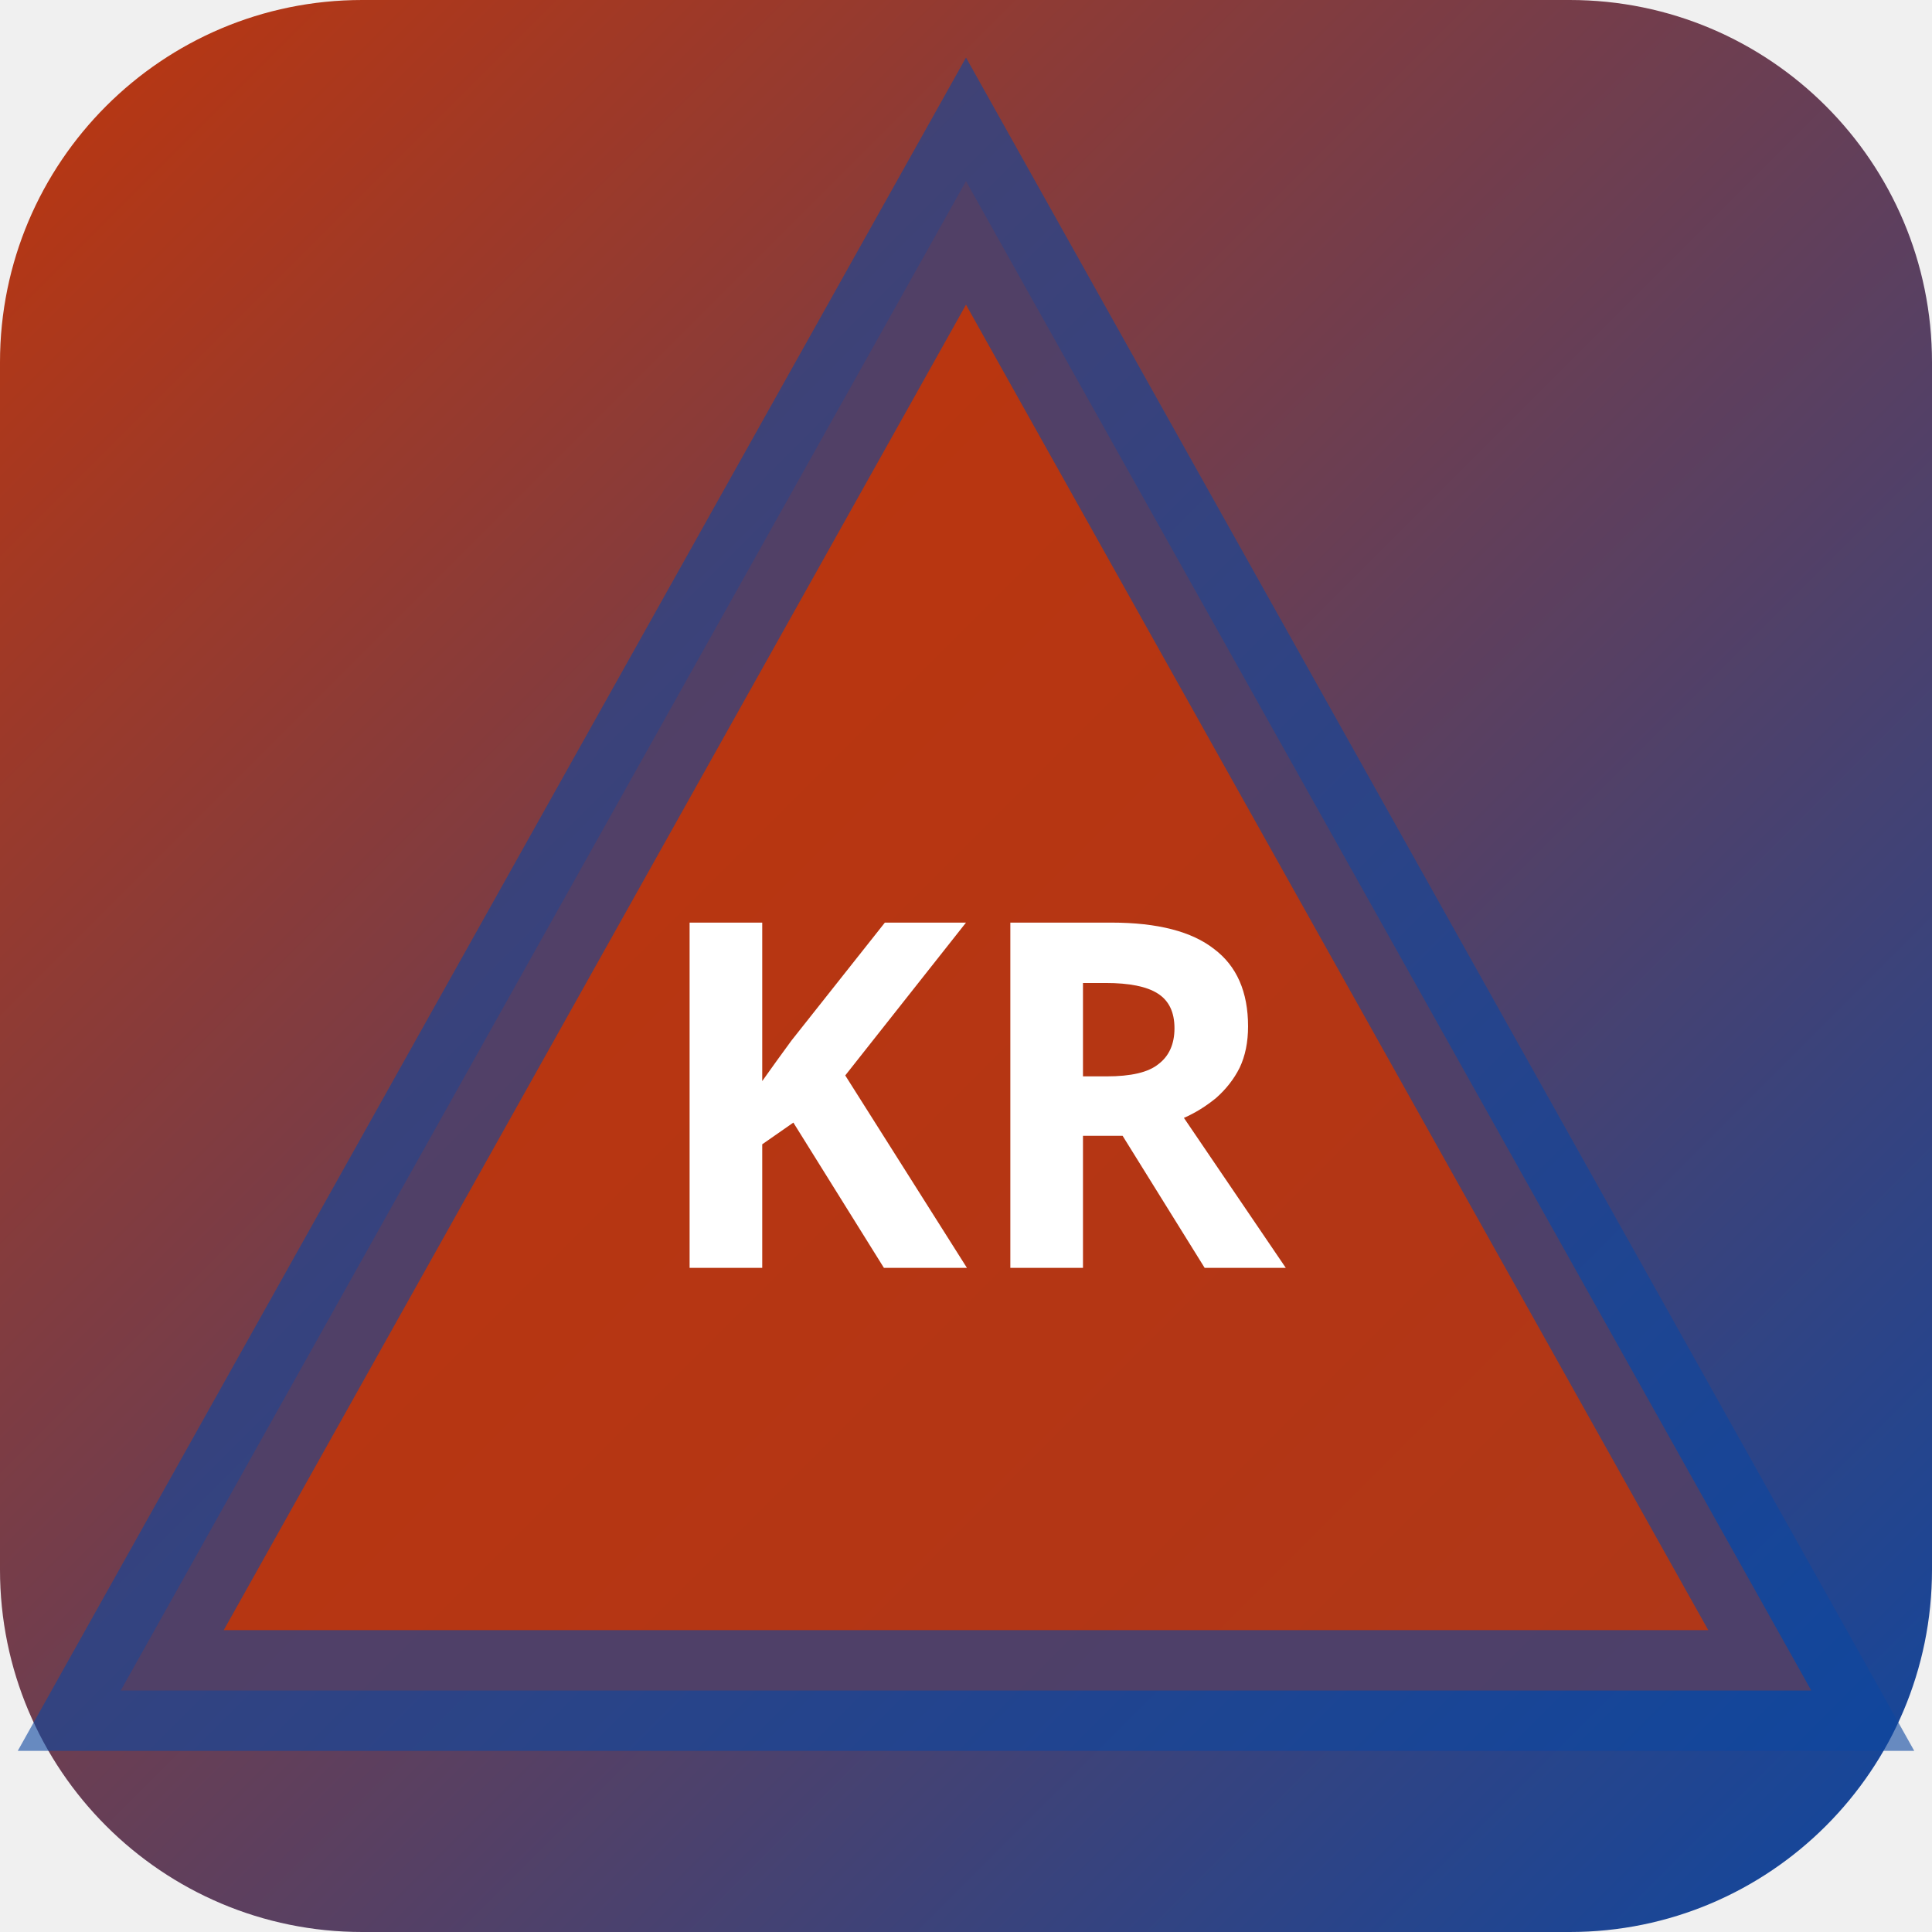
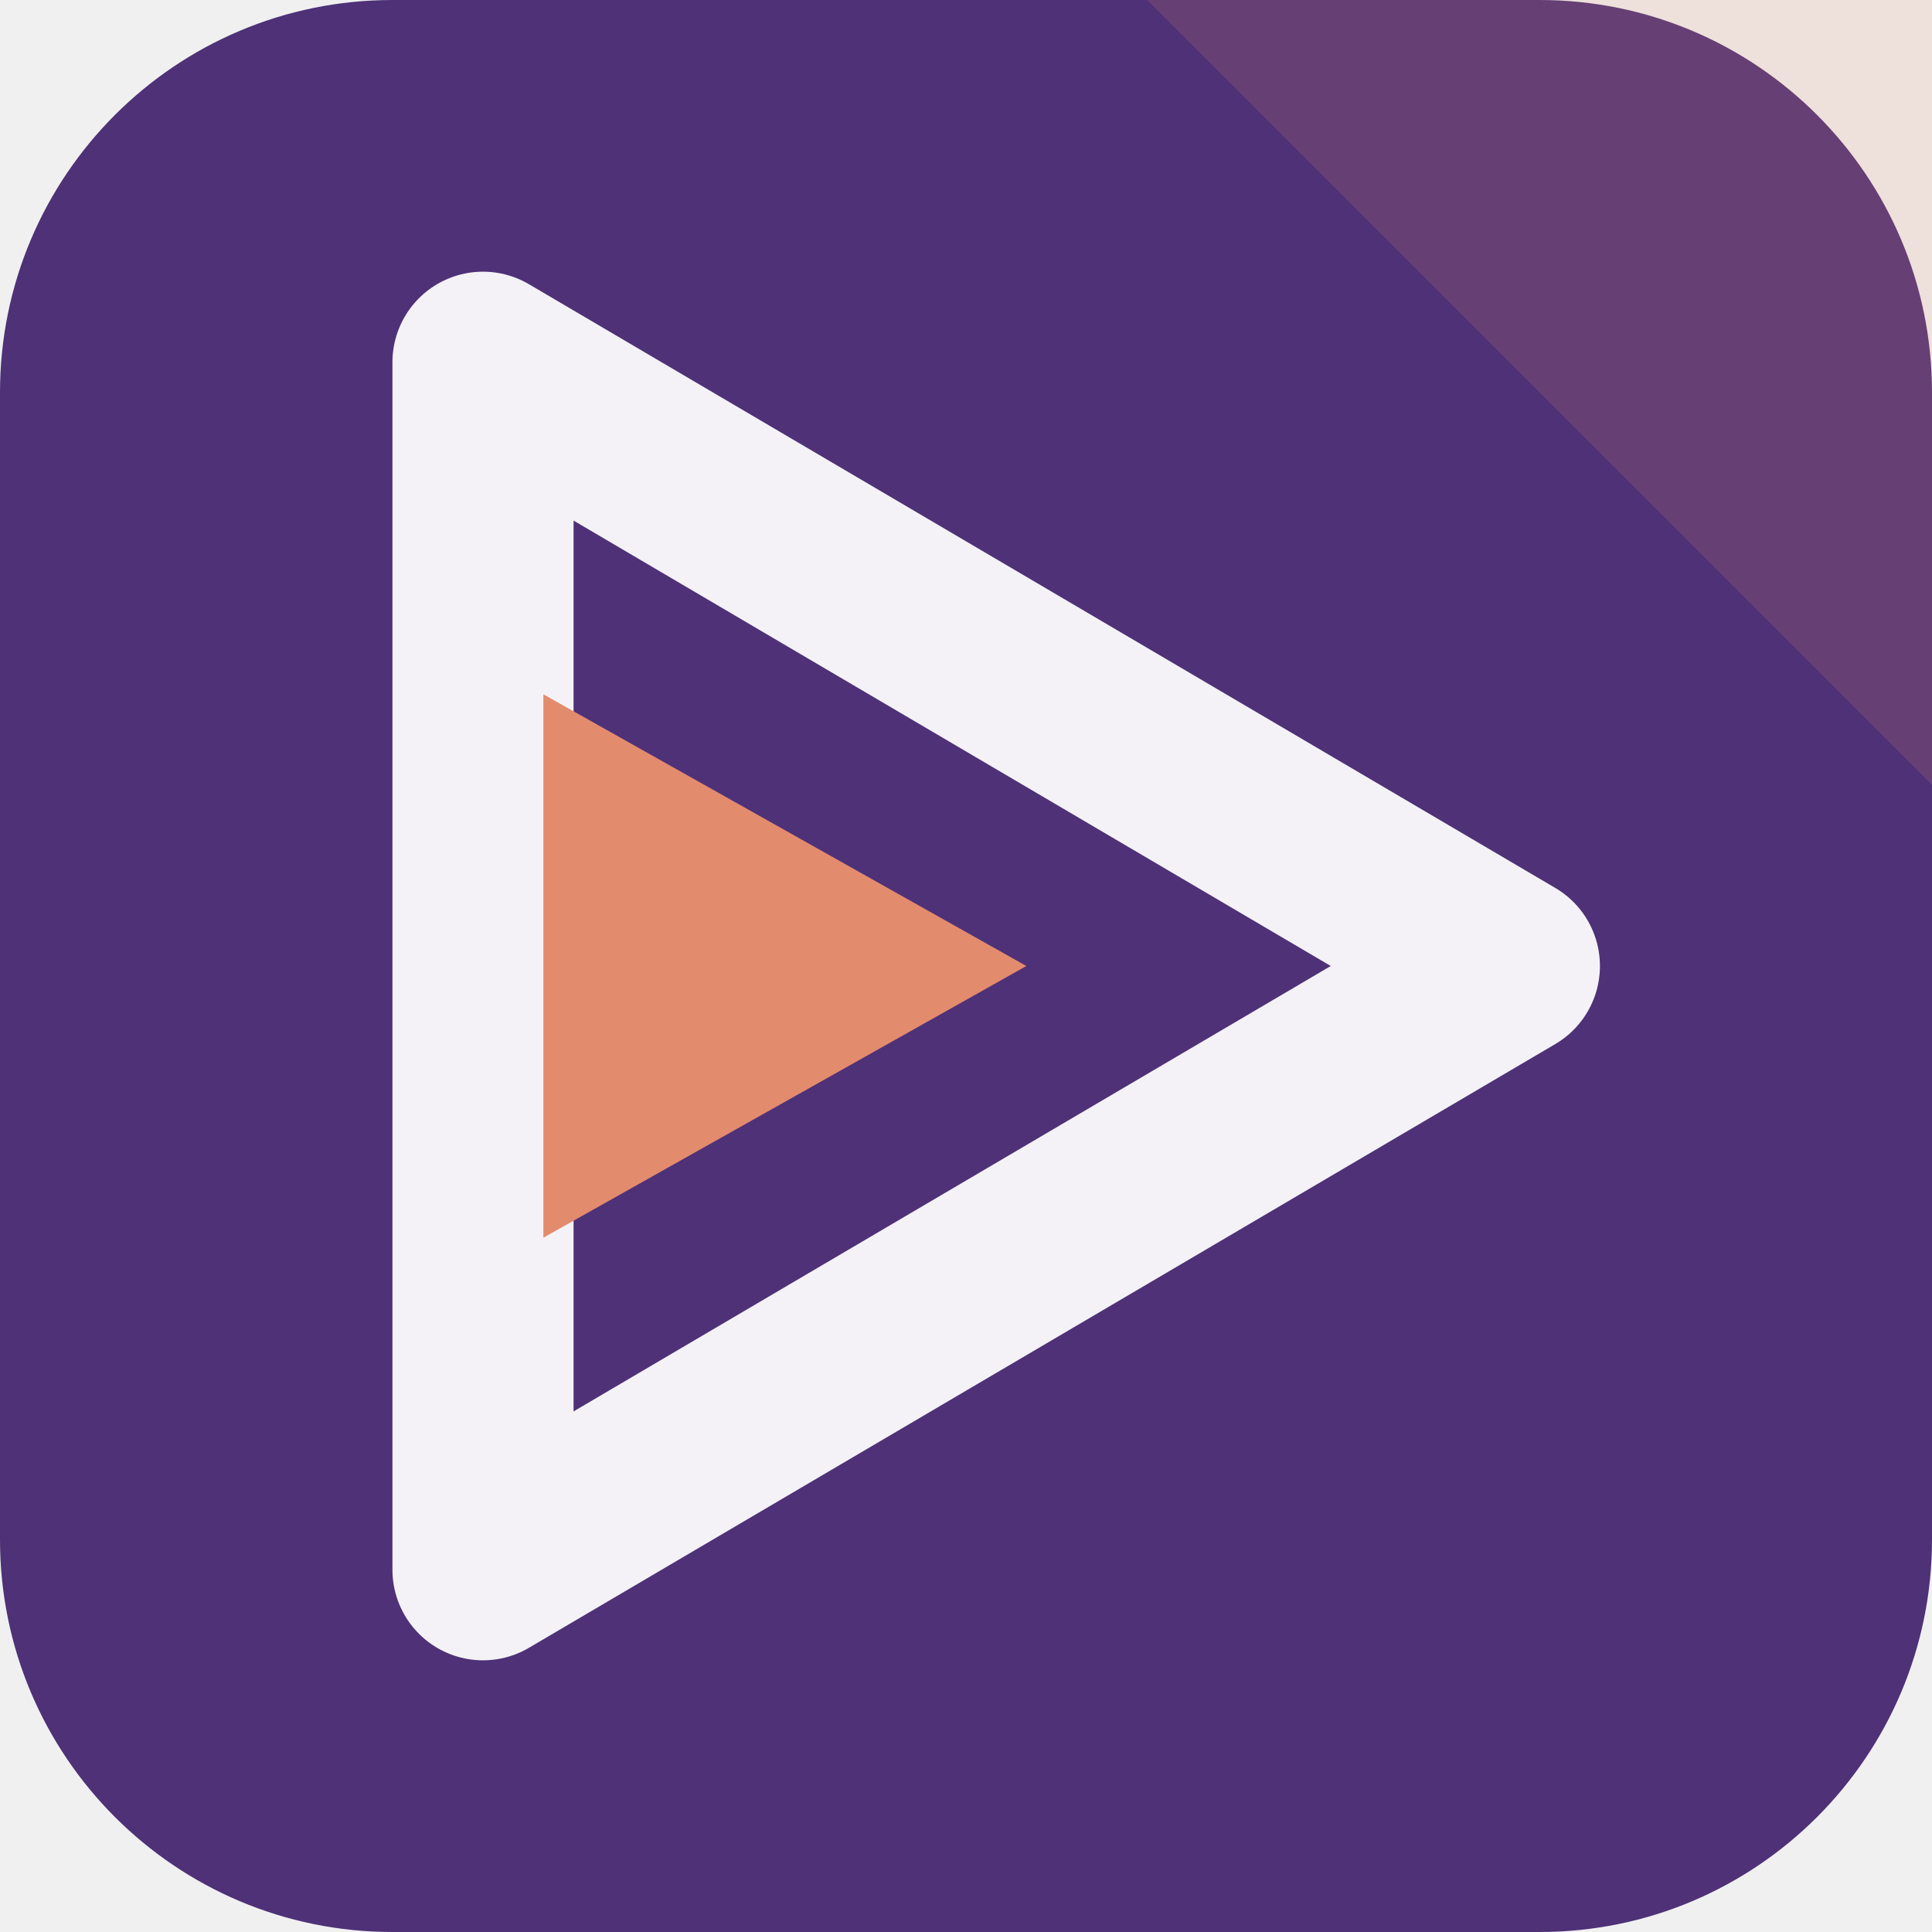
- <svg xmlns="http://www.w3.org/2000/svg" width="32" height="32" viewBox="0 0 32 32">
-   <defs>
-     <linearGradient id="bgkr-p" x1="0" y1="0" x2="1" y2="1">
-       <stop offset="0%" stop-color="#bf360c" />
-       <stop offset="100%" stop-color="#0d47a1" />
-     </linearGradient>
-   </defs>
-   <rect width="32" height="32" rx="6" fill="url(#bgkr-p)" />
-   <polygon points="16,3 30,28 2,28" fill="rgba(191,54,12,0.9)" stroke="rgba(13,71,161,0.6)" stroke-width="2" />
-   <text x="16" y="21" text-anchor="middle" fill="#fff" font-size="8" font-weight="700" font-family="system-ui">KR</text>
+ <svg xmlns="http://www.w3.org/2000/svg" width="64" height="64" viewBox="0 0 64 64" role="img">
+   <rect width="64" height="64" rx="13" fill="hsl(265 42% 33%)" />
+   <path d="M64 0v26L38 0Z" fill="hsl(15 68% 66%)" opacity="0.16" />
+   <g transform="rotate(90 32 32)">
+     <path d="M32 14 52 48H12Z" fill="none" stroke="hsl(265 24% 96%)" stroke-width="6" stroke-linejoin="round" />
+     <path d="M32 30 41 46H23Z" fill="hsl(15 68% 66%)" />
+   </g>
</svg>
